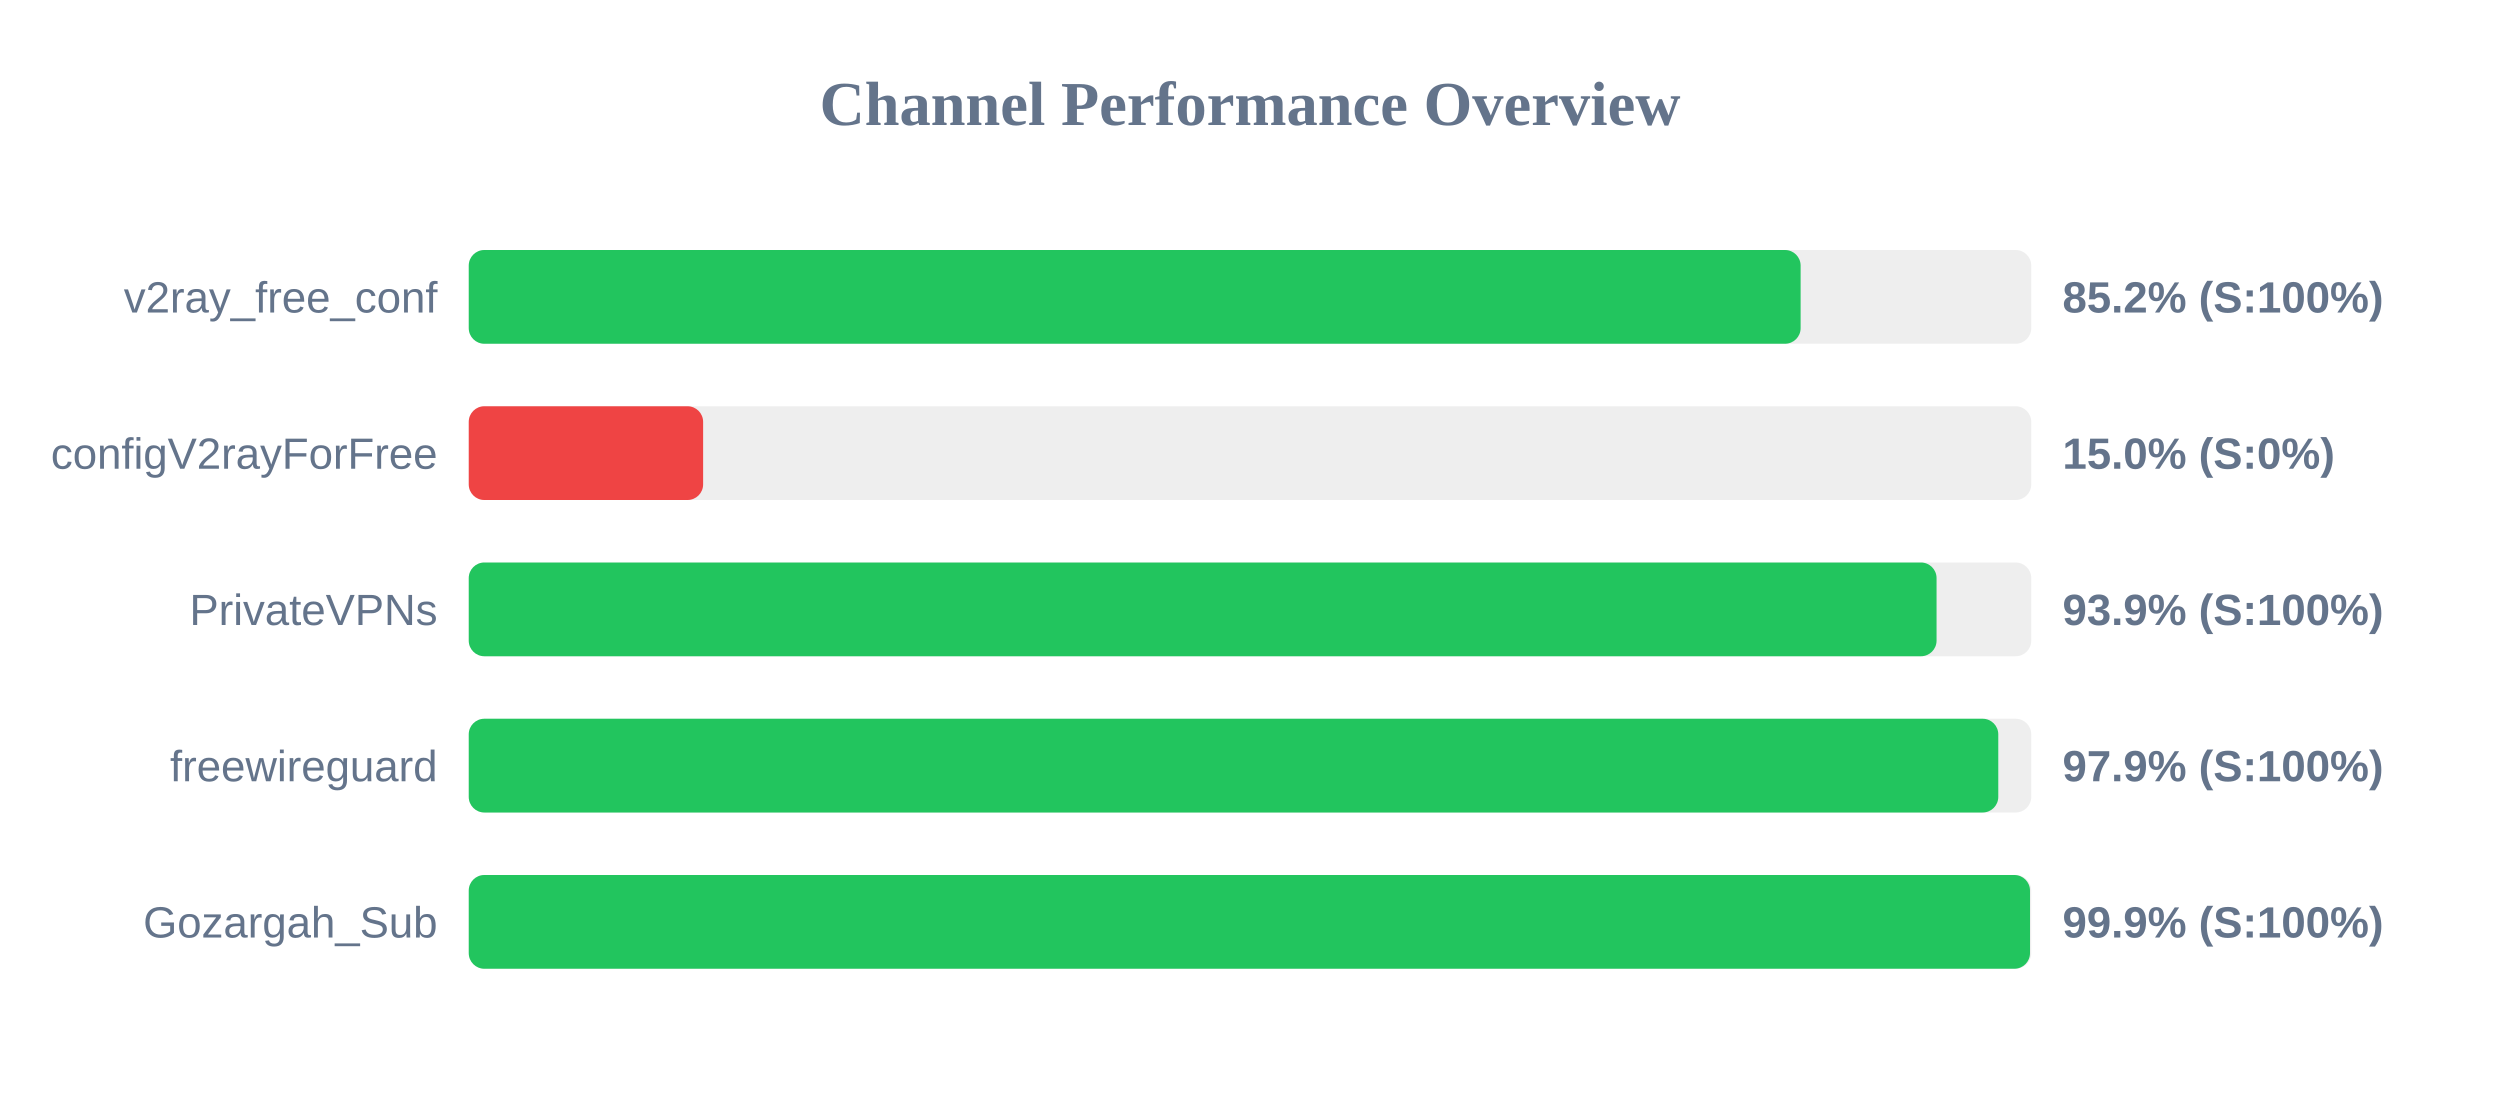
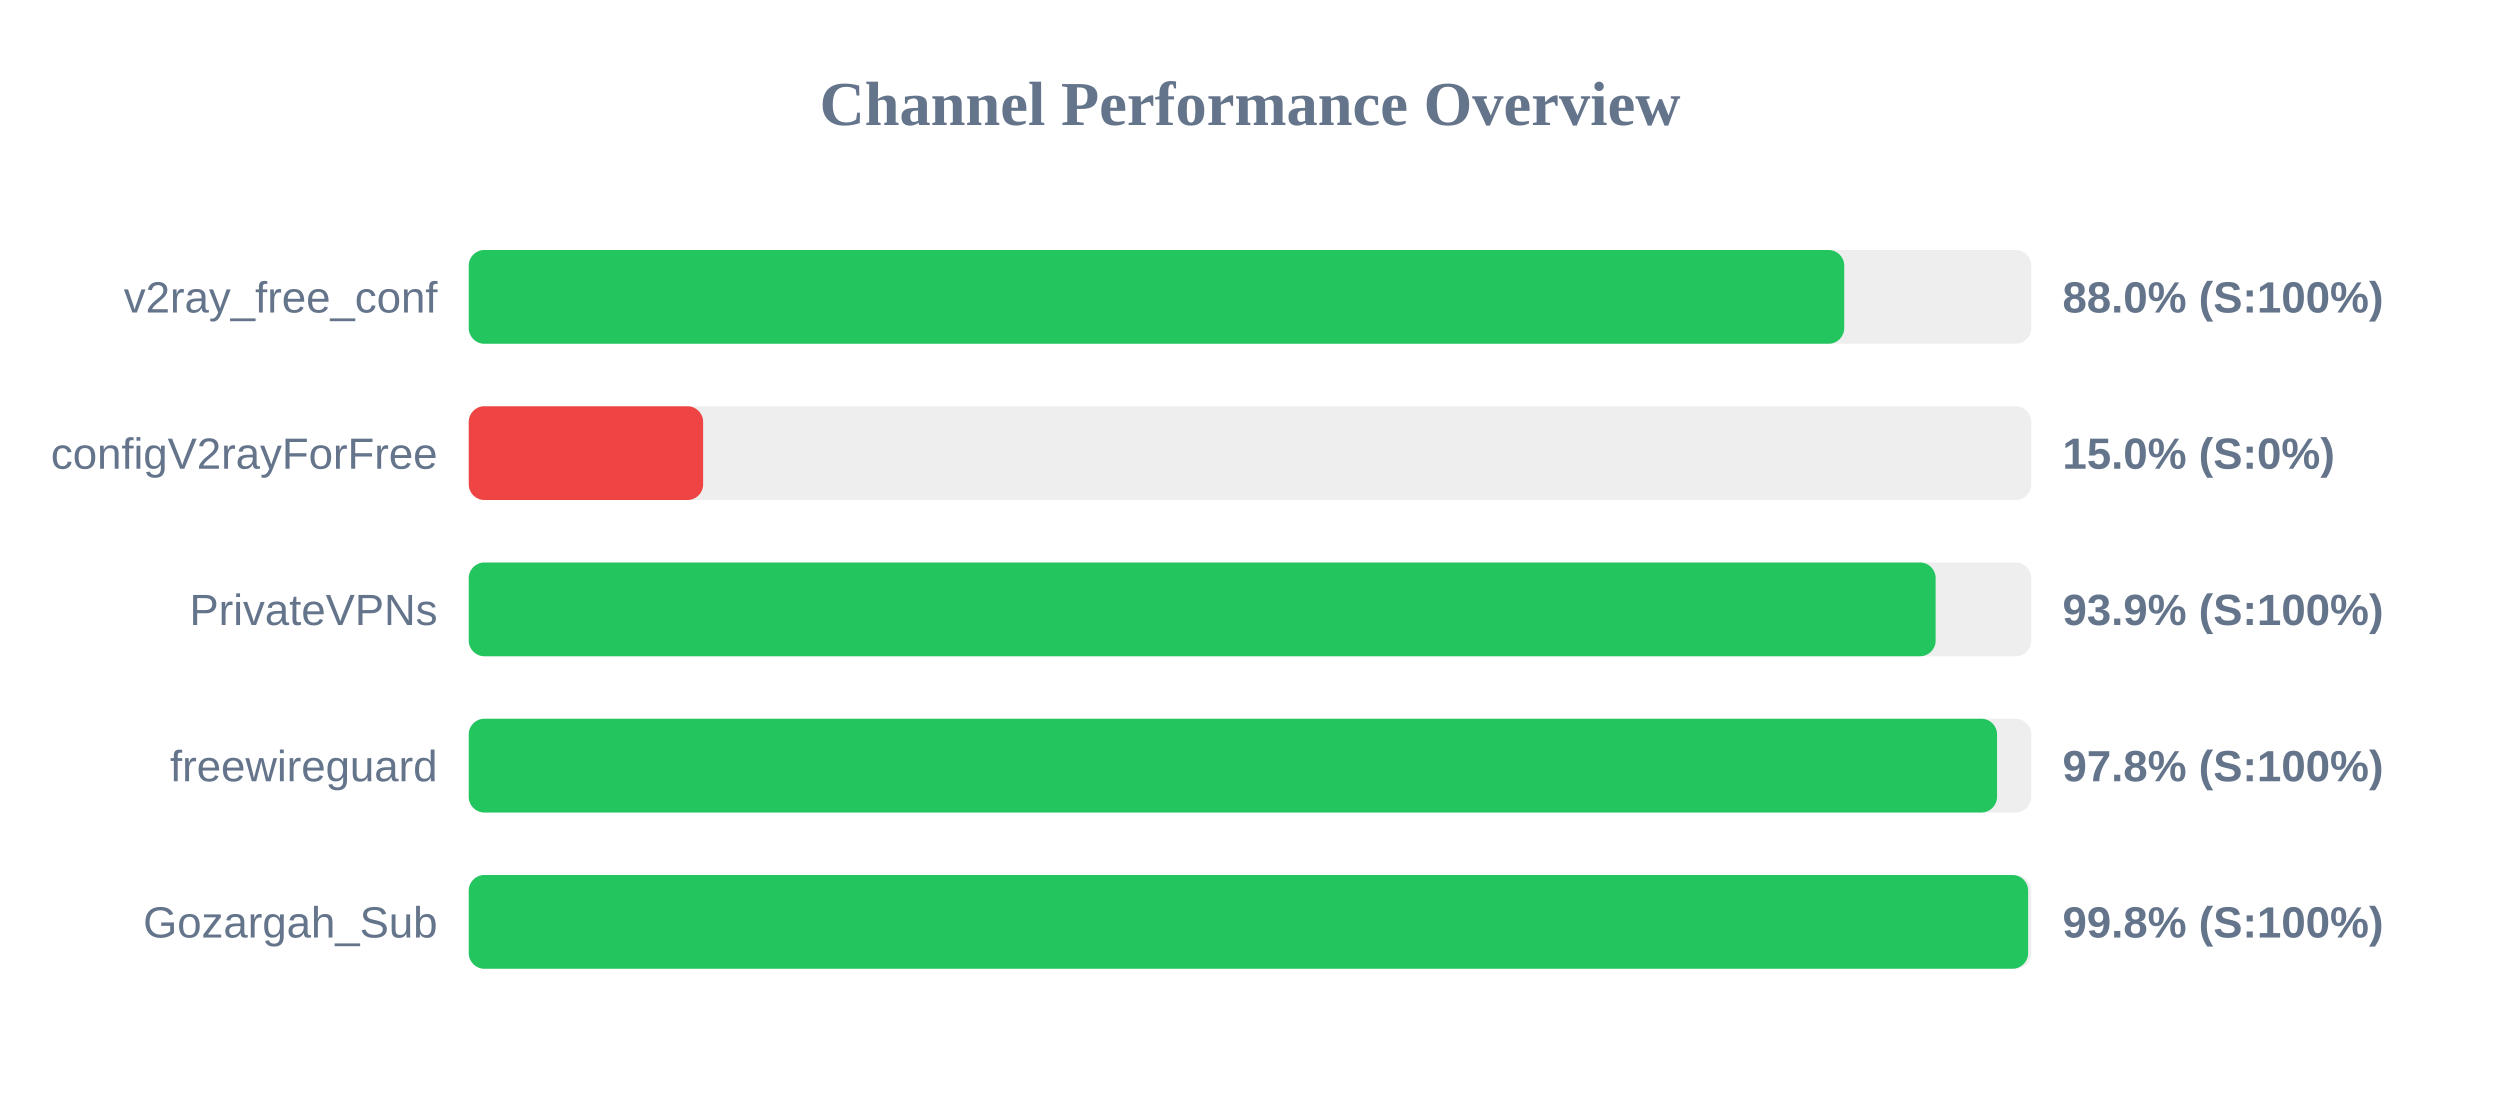
<svg xmlns="http://www.w3.org/2000/svg" width="800" height="350" version="1.1">
  <style>
        .row { font: 14px Arial; fill: #64748b; }
        .score { font: bold 14px Arial; fill: #64748b; }
    </style>
  <text x="400" y="40" text-anchor="middle" font-size="20px" font-weight="bold" fill="#64748b">Channel Performance Overview</text>
  <rect x="150" y="80" width="500" height="30" fill="#eee" rx="5" />
-   <rect x="150" y="80" width="426.2" height="30" fill="#22c55e" rx="5" />
+   <rect x="150" y="80" width="440.15" height="30" fill="#22c55e" rx="5" />
  <text x="140" y="100" text-anchor="end" class="row">v2ray_free_conf</text>
-   <text x="660" y="100" text-anchor="start" class="score">85.2% (S:100%)</text>
+   <text x="660" y="100" text-anchor="start" class="score">88.0% (S:100%)</text>
  <rect x="150" y="130" width="500" height="30" fill="#eee" rx="5" />
  <rect x="150" y="130" width="75.0" height="30" fill="#ef4444" rx="5" />
  <text x="140" y="150" text-anchor="end" class="row">configV2rayForFree</text>
  <text x="660" y="150" text-anchor="start" class="score">15.0% (S:0%)</text>
  <rect x="150" y="180" width="500" height="30" fill="#eee" rx="5" />
-   <rect x="150" y="180" width="469.7" height="30" fill="#22c55e" rx="5" />
+   <rect x="150" y="180" width="469.4" height="30" fill="#22c55e" rx="5" />
  <text x="140" y="200" text-anchor="end" class="row">PrivateVPNs</text>
  <text x="660" y="200" text-anchor="start" class="score">93.9% (S:100%)</text>
  <rect x="150" y="230" width="500" height="30" fill="#eee" rx="5" />
-   <rect x="150" y="230" width="489.45" height="30" fill="#22c55e" rx="5" />
+   <rect x="150" y="230" width="489.05" height="30" fill="#22c55e" rx="5" />
  <text x="140" y="250" text-anchor="end" class="row">freewireguard</text>
-   <text x="660" y="250" text-anchor="start" class="score">97.9% (S:100%)</text>
+   <text x="660" y="250" text-anchor="start" class="score">97.8% (S:100%)</text>
  <rect x="150" y="280" width="500" height="30" fill="#eee" rx="5" />
-   <rect x="150" y="280" width="499.6" height="30" fill="#22c55e" rx="5" />
+   <rect x="150" y="280" width="499.0" height="30" fill="#22c55e" rx="5" />
  <text x="140" y="300" text-anchor="end" class="row">Gozargah_Sub</text>
-   <text x="660" y="300" text-anchor="start" class="score">99.9% (S:100%)</text>
+   <text x="660" y="300" text-anchor="start" class="score">99.8% (S:100%)</text>
</svg>
